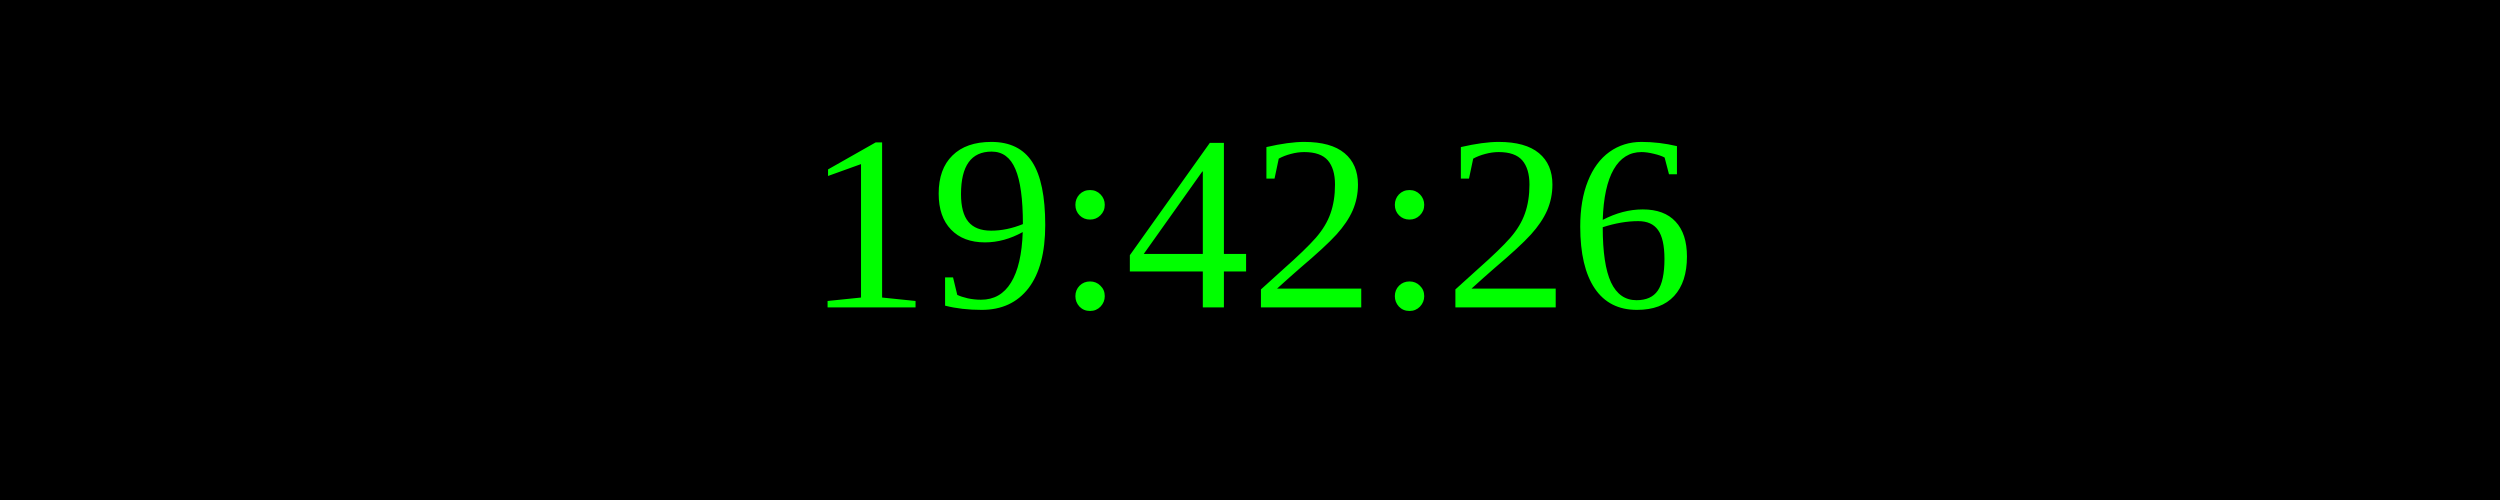
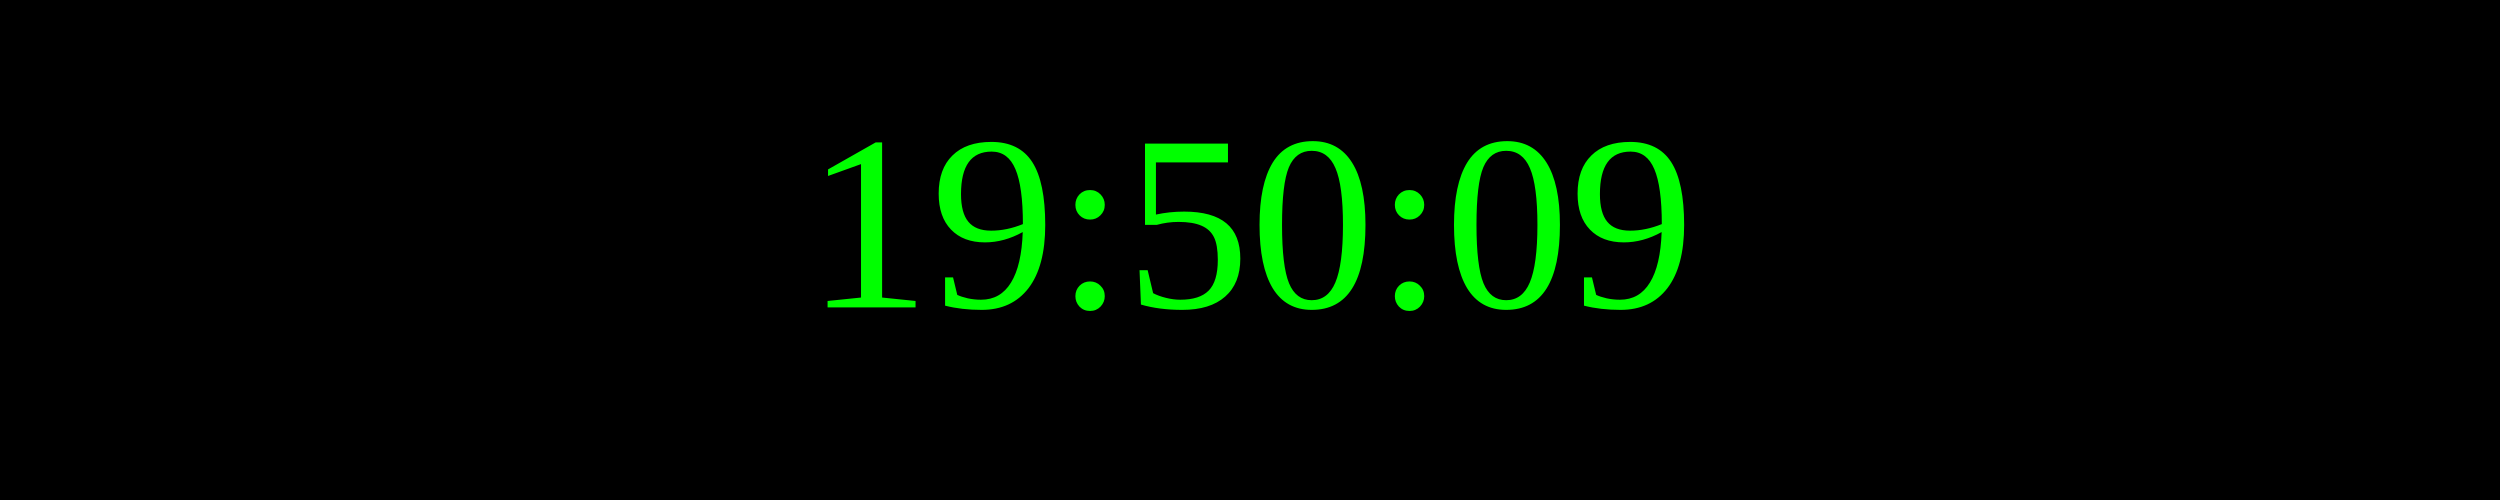
<svg xmlns="http://www.w3.org/2000/svg" width="250" height="50">
  <rect width="100%" height="100%" fill="black" />
  <text x="50%" y="50%" font-size="25" fill="lime" text-anchor="middle" dominant-baseline="middle">
- 19:42:26
+ 19:50:09
</text>
</svg>
